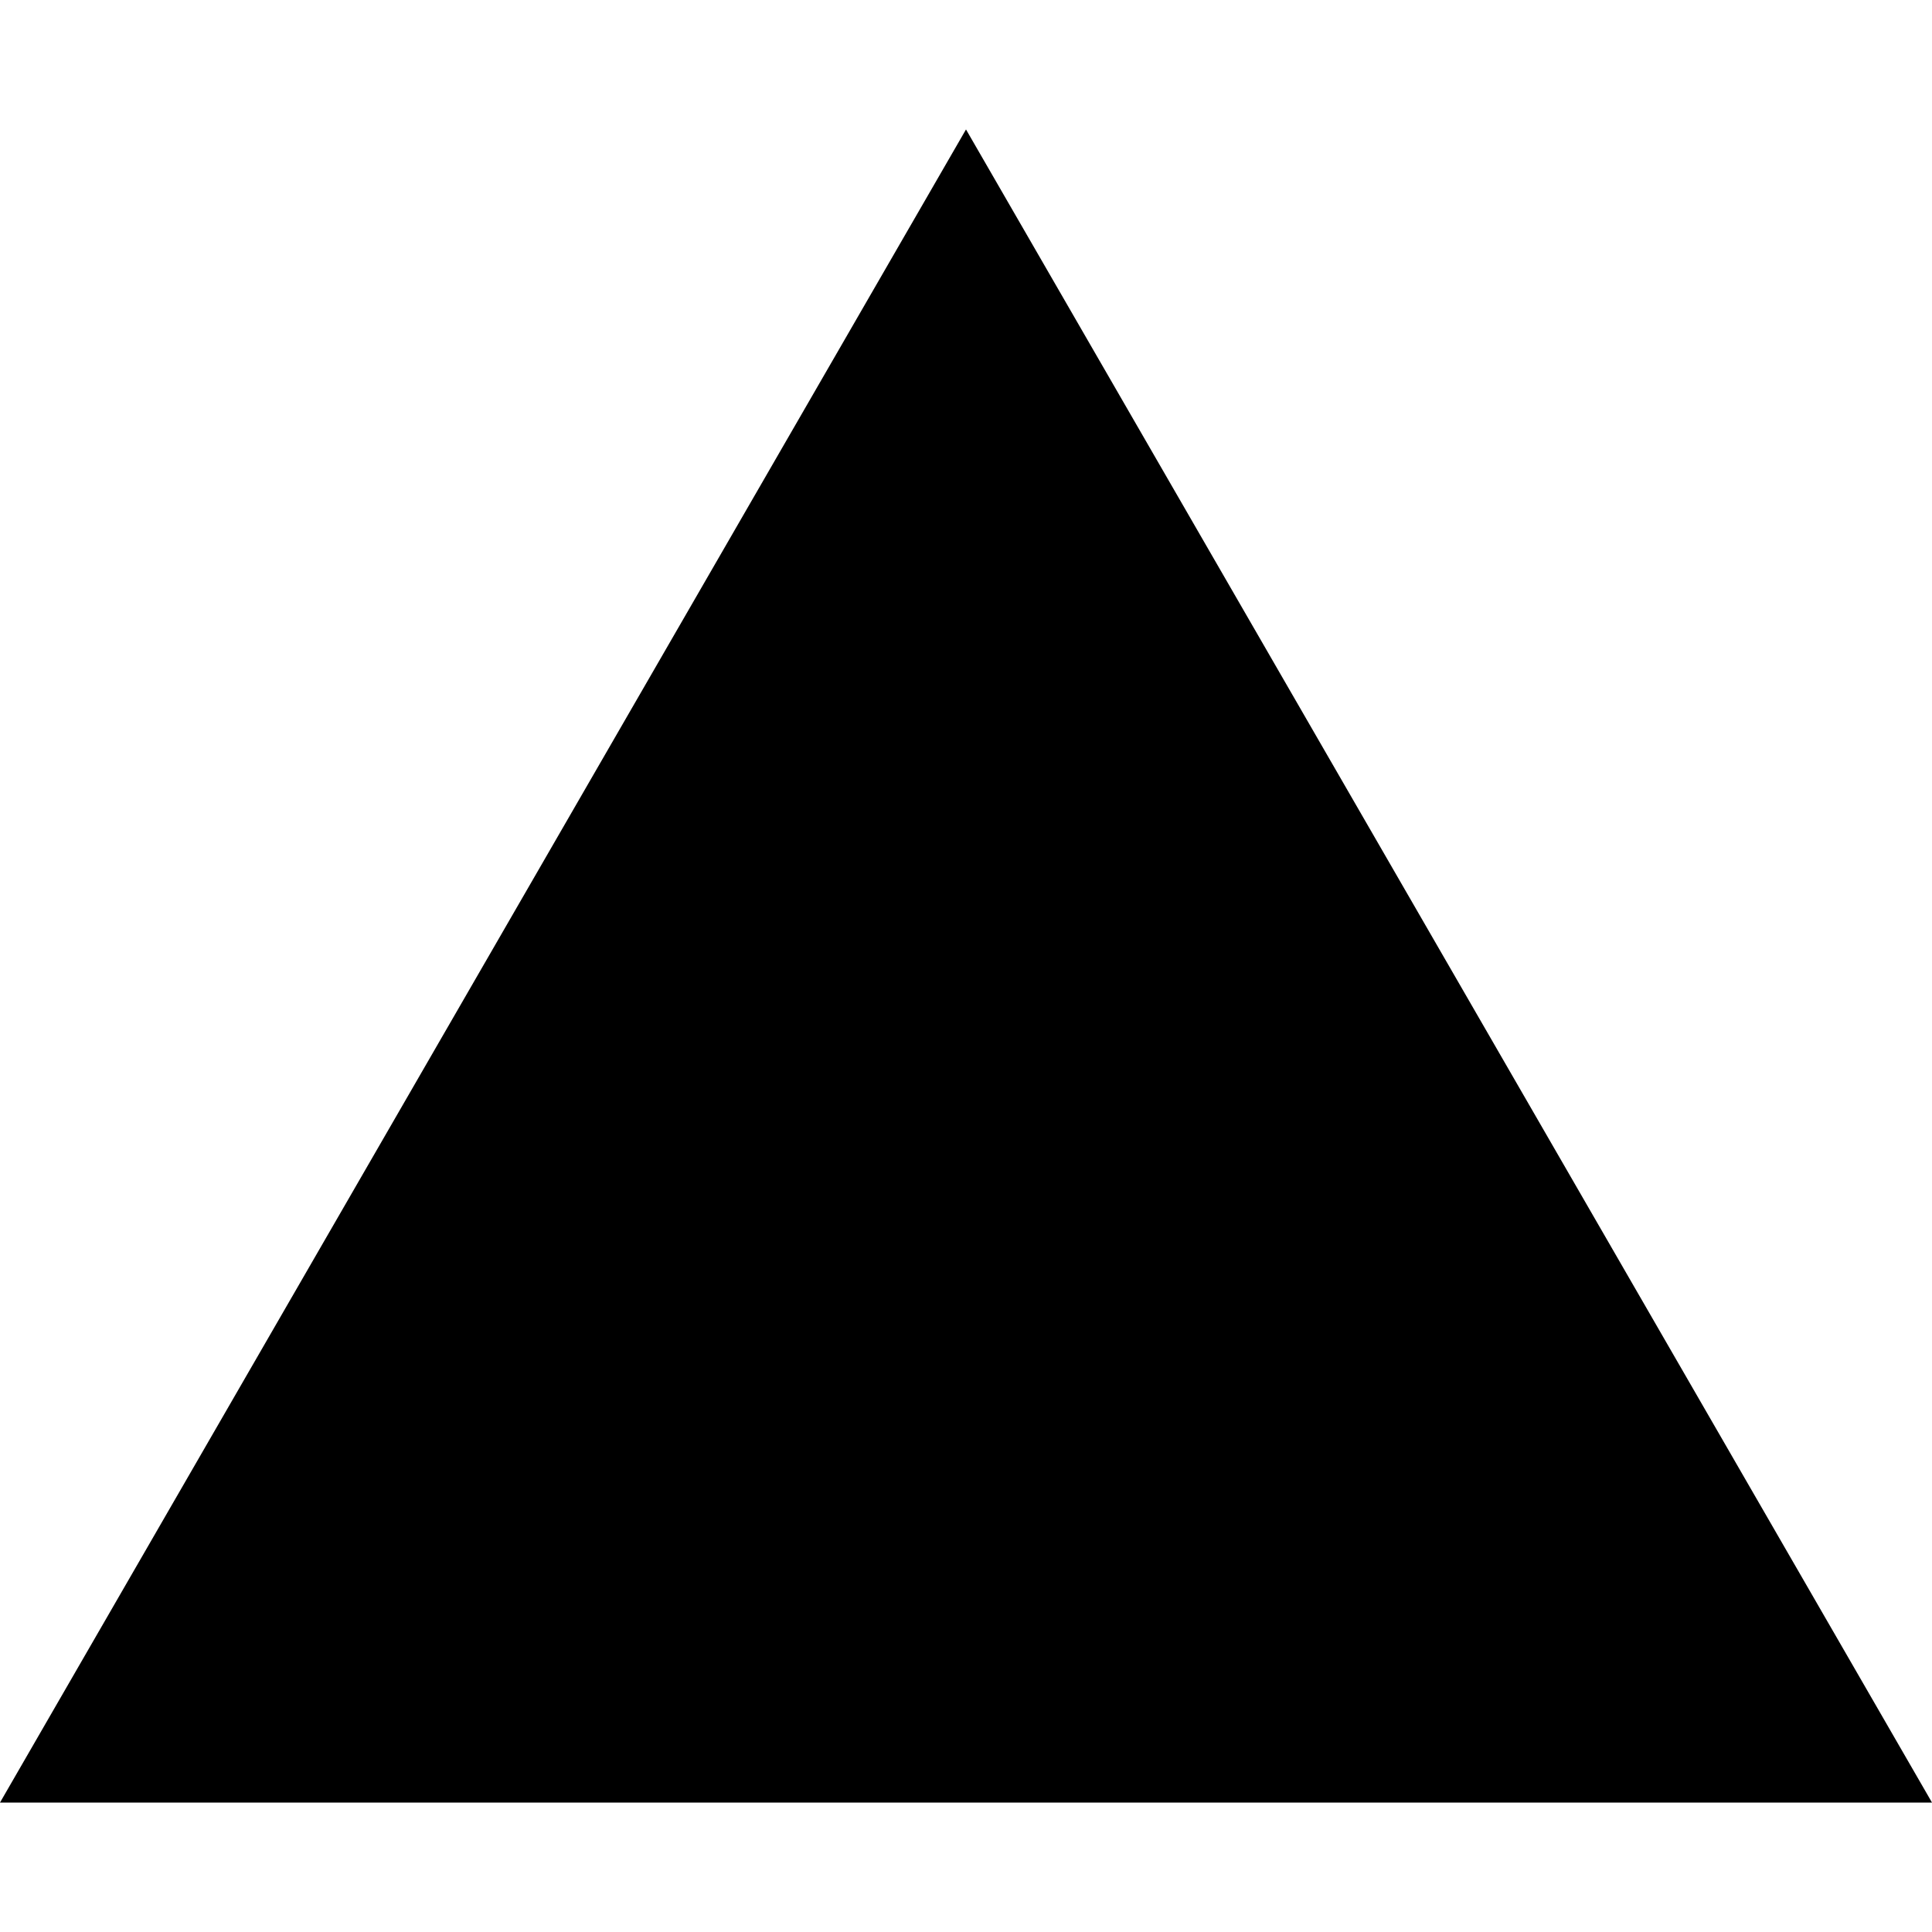
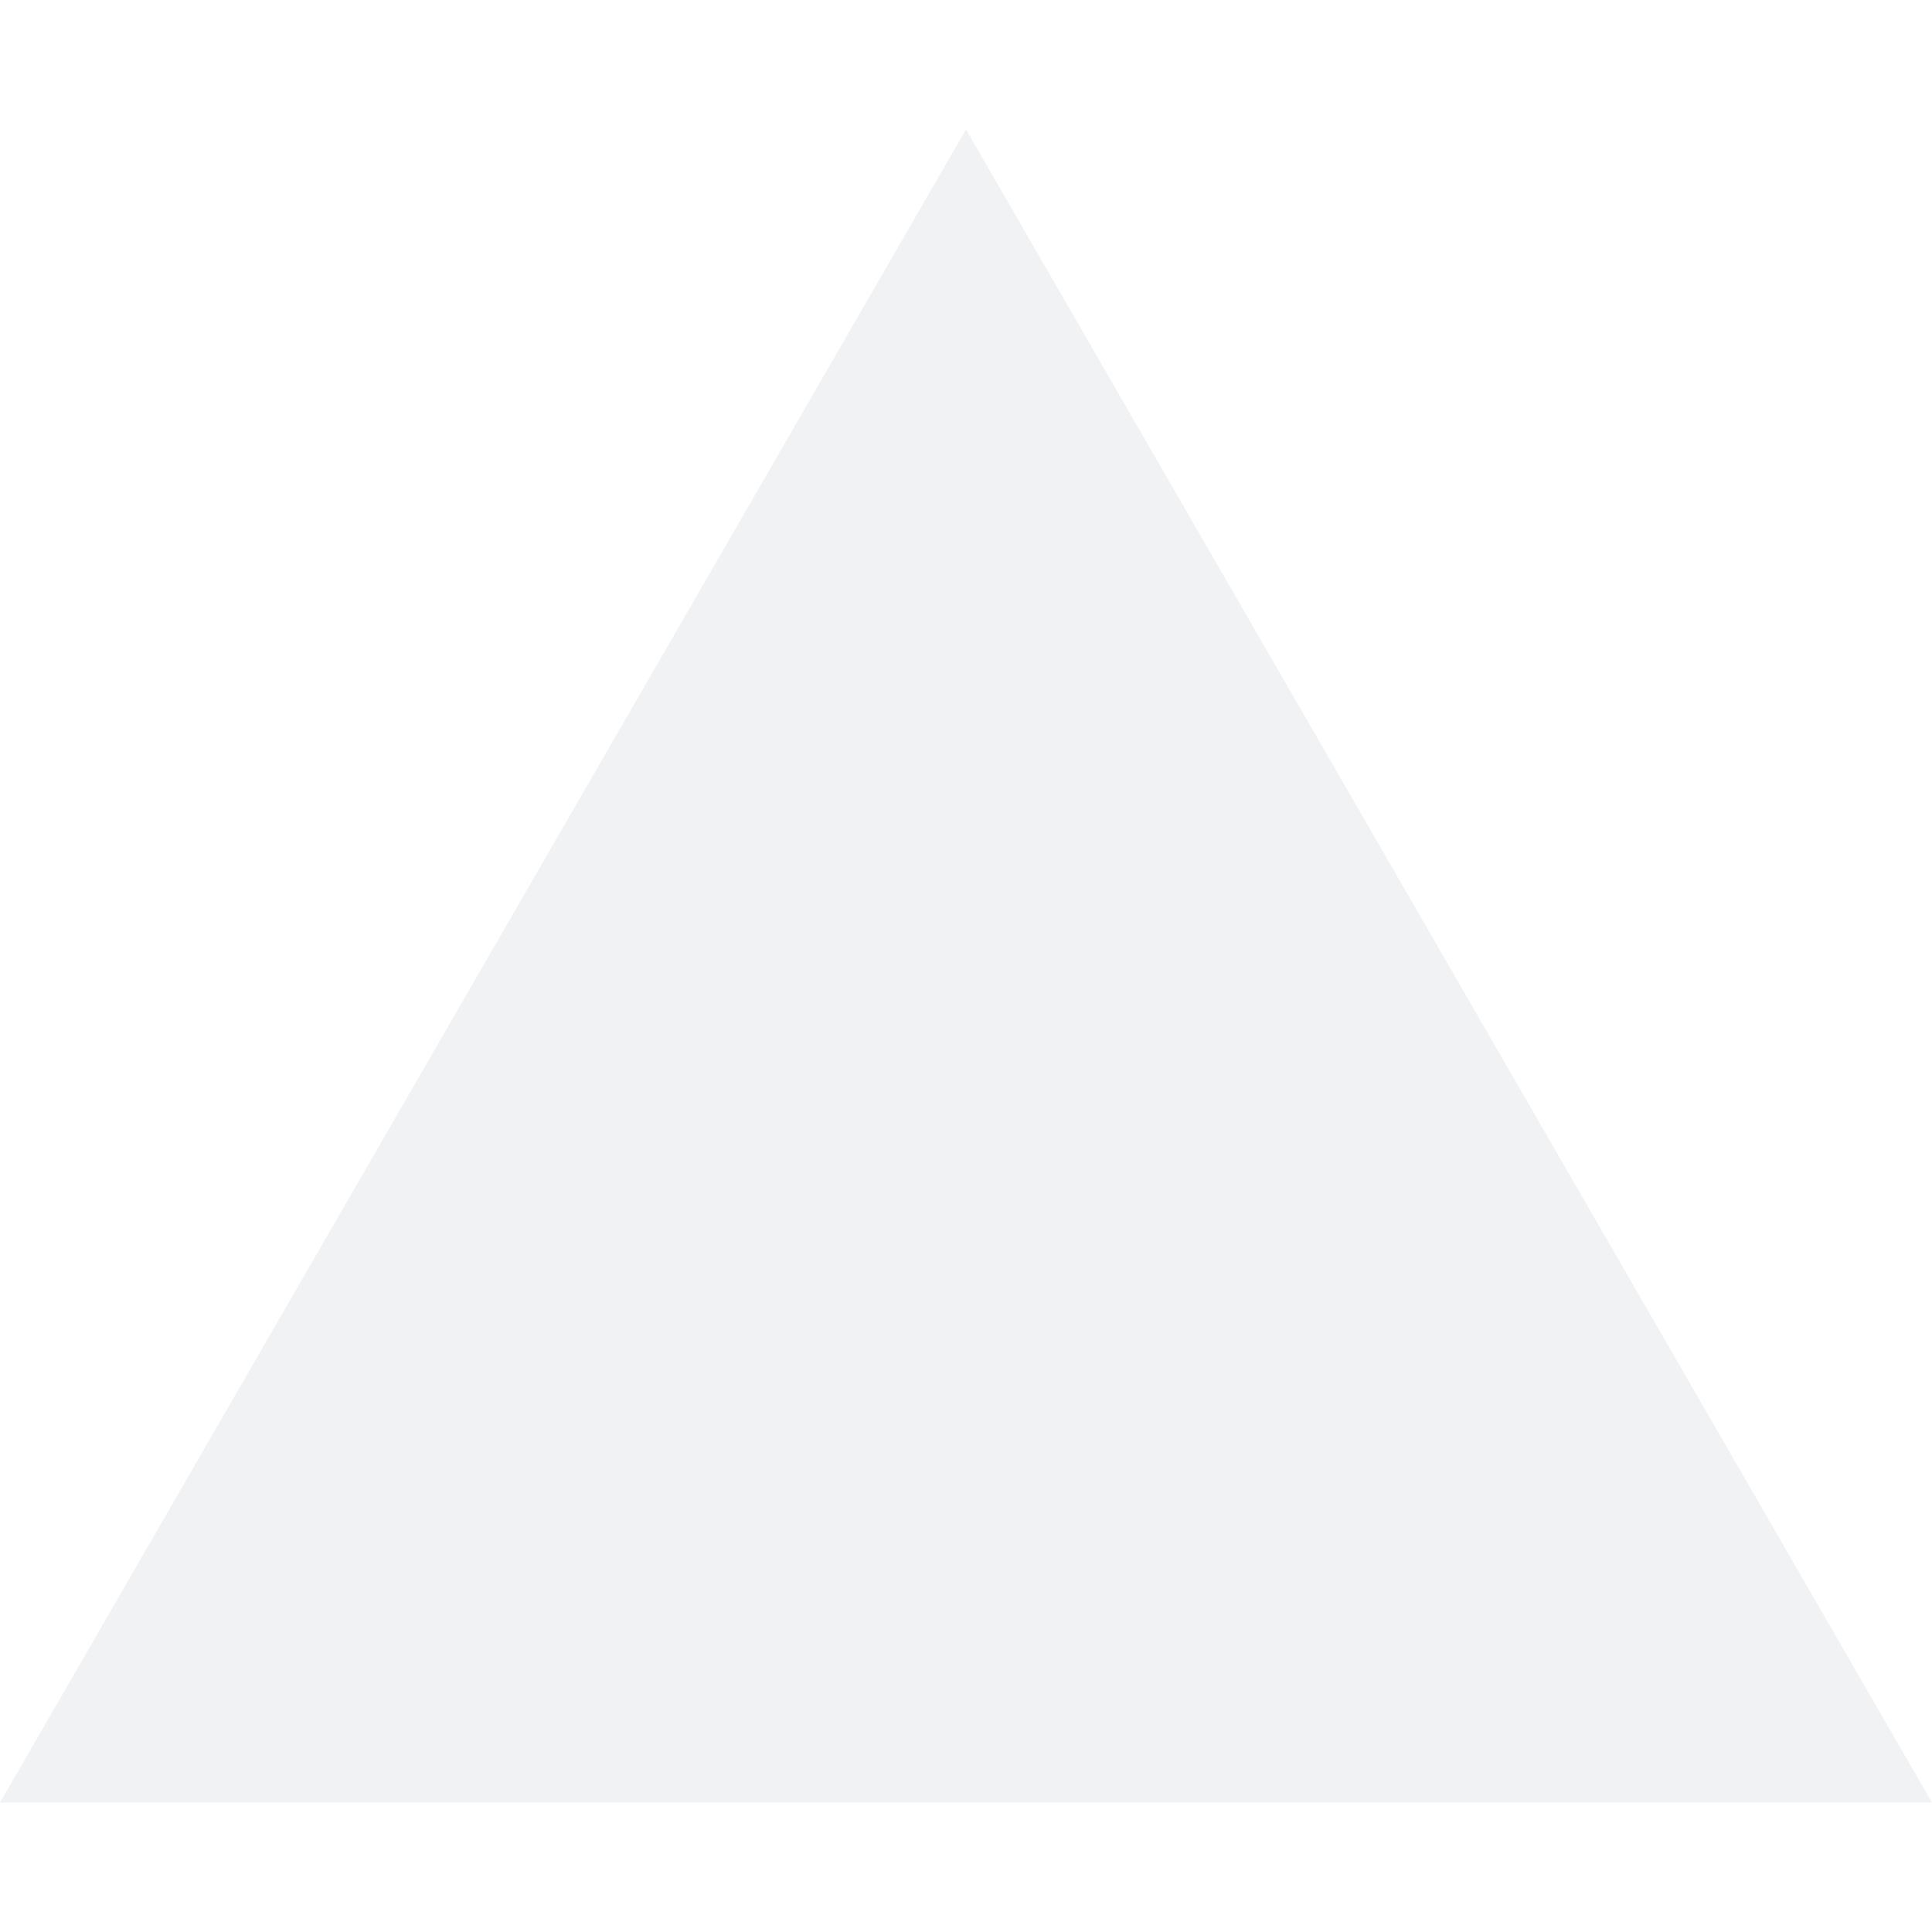
- <svg xmlns="http://www.w3.org/2000/svg" width="1em" height="1em" viewBox="0 0 24 24">
-   <path fill="currentColor" d="m12 1.608l12 20.784H0Z" />
+ <svg xmlns="http://www.w3.org/2000/svg" fill="#f1f2f4" role="img" viewBox="0 0 24 24">
+   <path d="m12 1.608 12 20.784H0Z" />
</svg>
